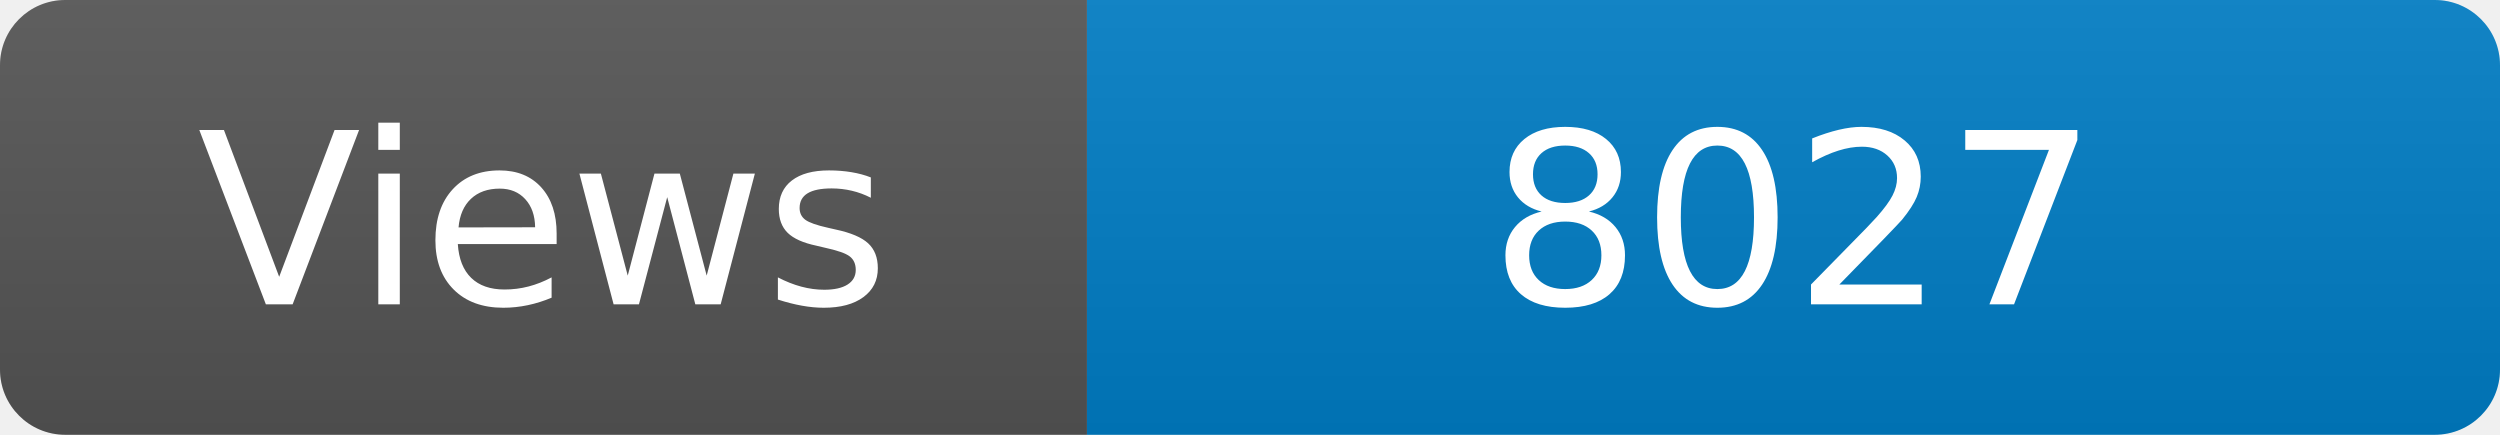
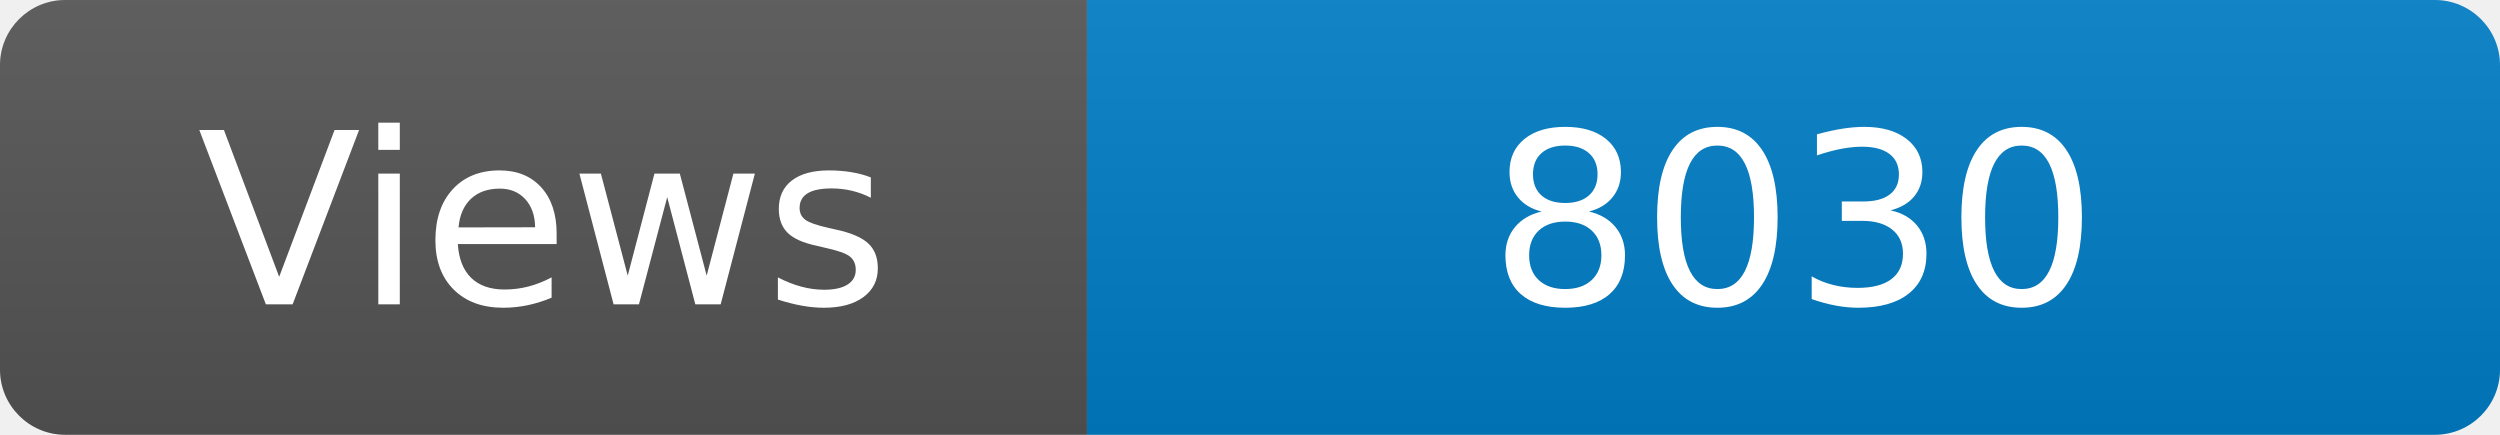
<svg xmlns="http://www.w3.org/2000/svg" width="115" height="20" role="img" aria-label="Maintained?: yes">
  <linearGradient id="s" x2="0" y2="100%">
    <stop offset="0" stop-color="#bbb" stop-opacity=".1" />
    <stop offset="1" stop-opacity=".1" />
  </linearGradient>
  <clipPath id="r">
    <rect width="115" height="20" rx="3" fill="#fff" />
  </clipPath>
  <g clip-path="url(#r)">
    <rect width="50" height="20" fill="#555" />
    <rect x="50" width="160" height="20" fill="#007ec6" />
    <rect width="115" height="20" fill="url(#s)" />
  </g>
  <g fill="#fff" text-anchor="middle" font-family="Verdana,Geneva,DejaVu Sans,sans-serif" font-size="110">
    <text x="250" y="140" transform="scale(.1)" fill="#fff">Views</text>
-     <text x="825" y="140" transform="scale(.1)" fill="#fff">8027</text>
+     <text x="825" y="140" transform="scale(.1)" fill="#fff">8030</text>
  </g>
</svg>
